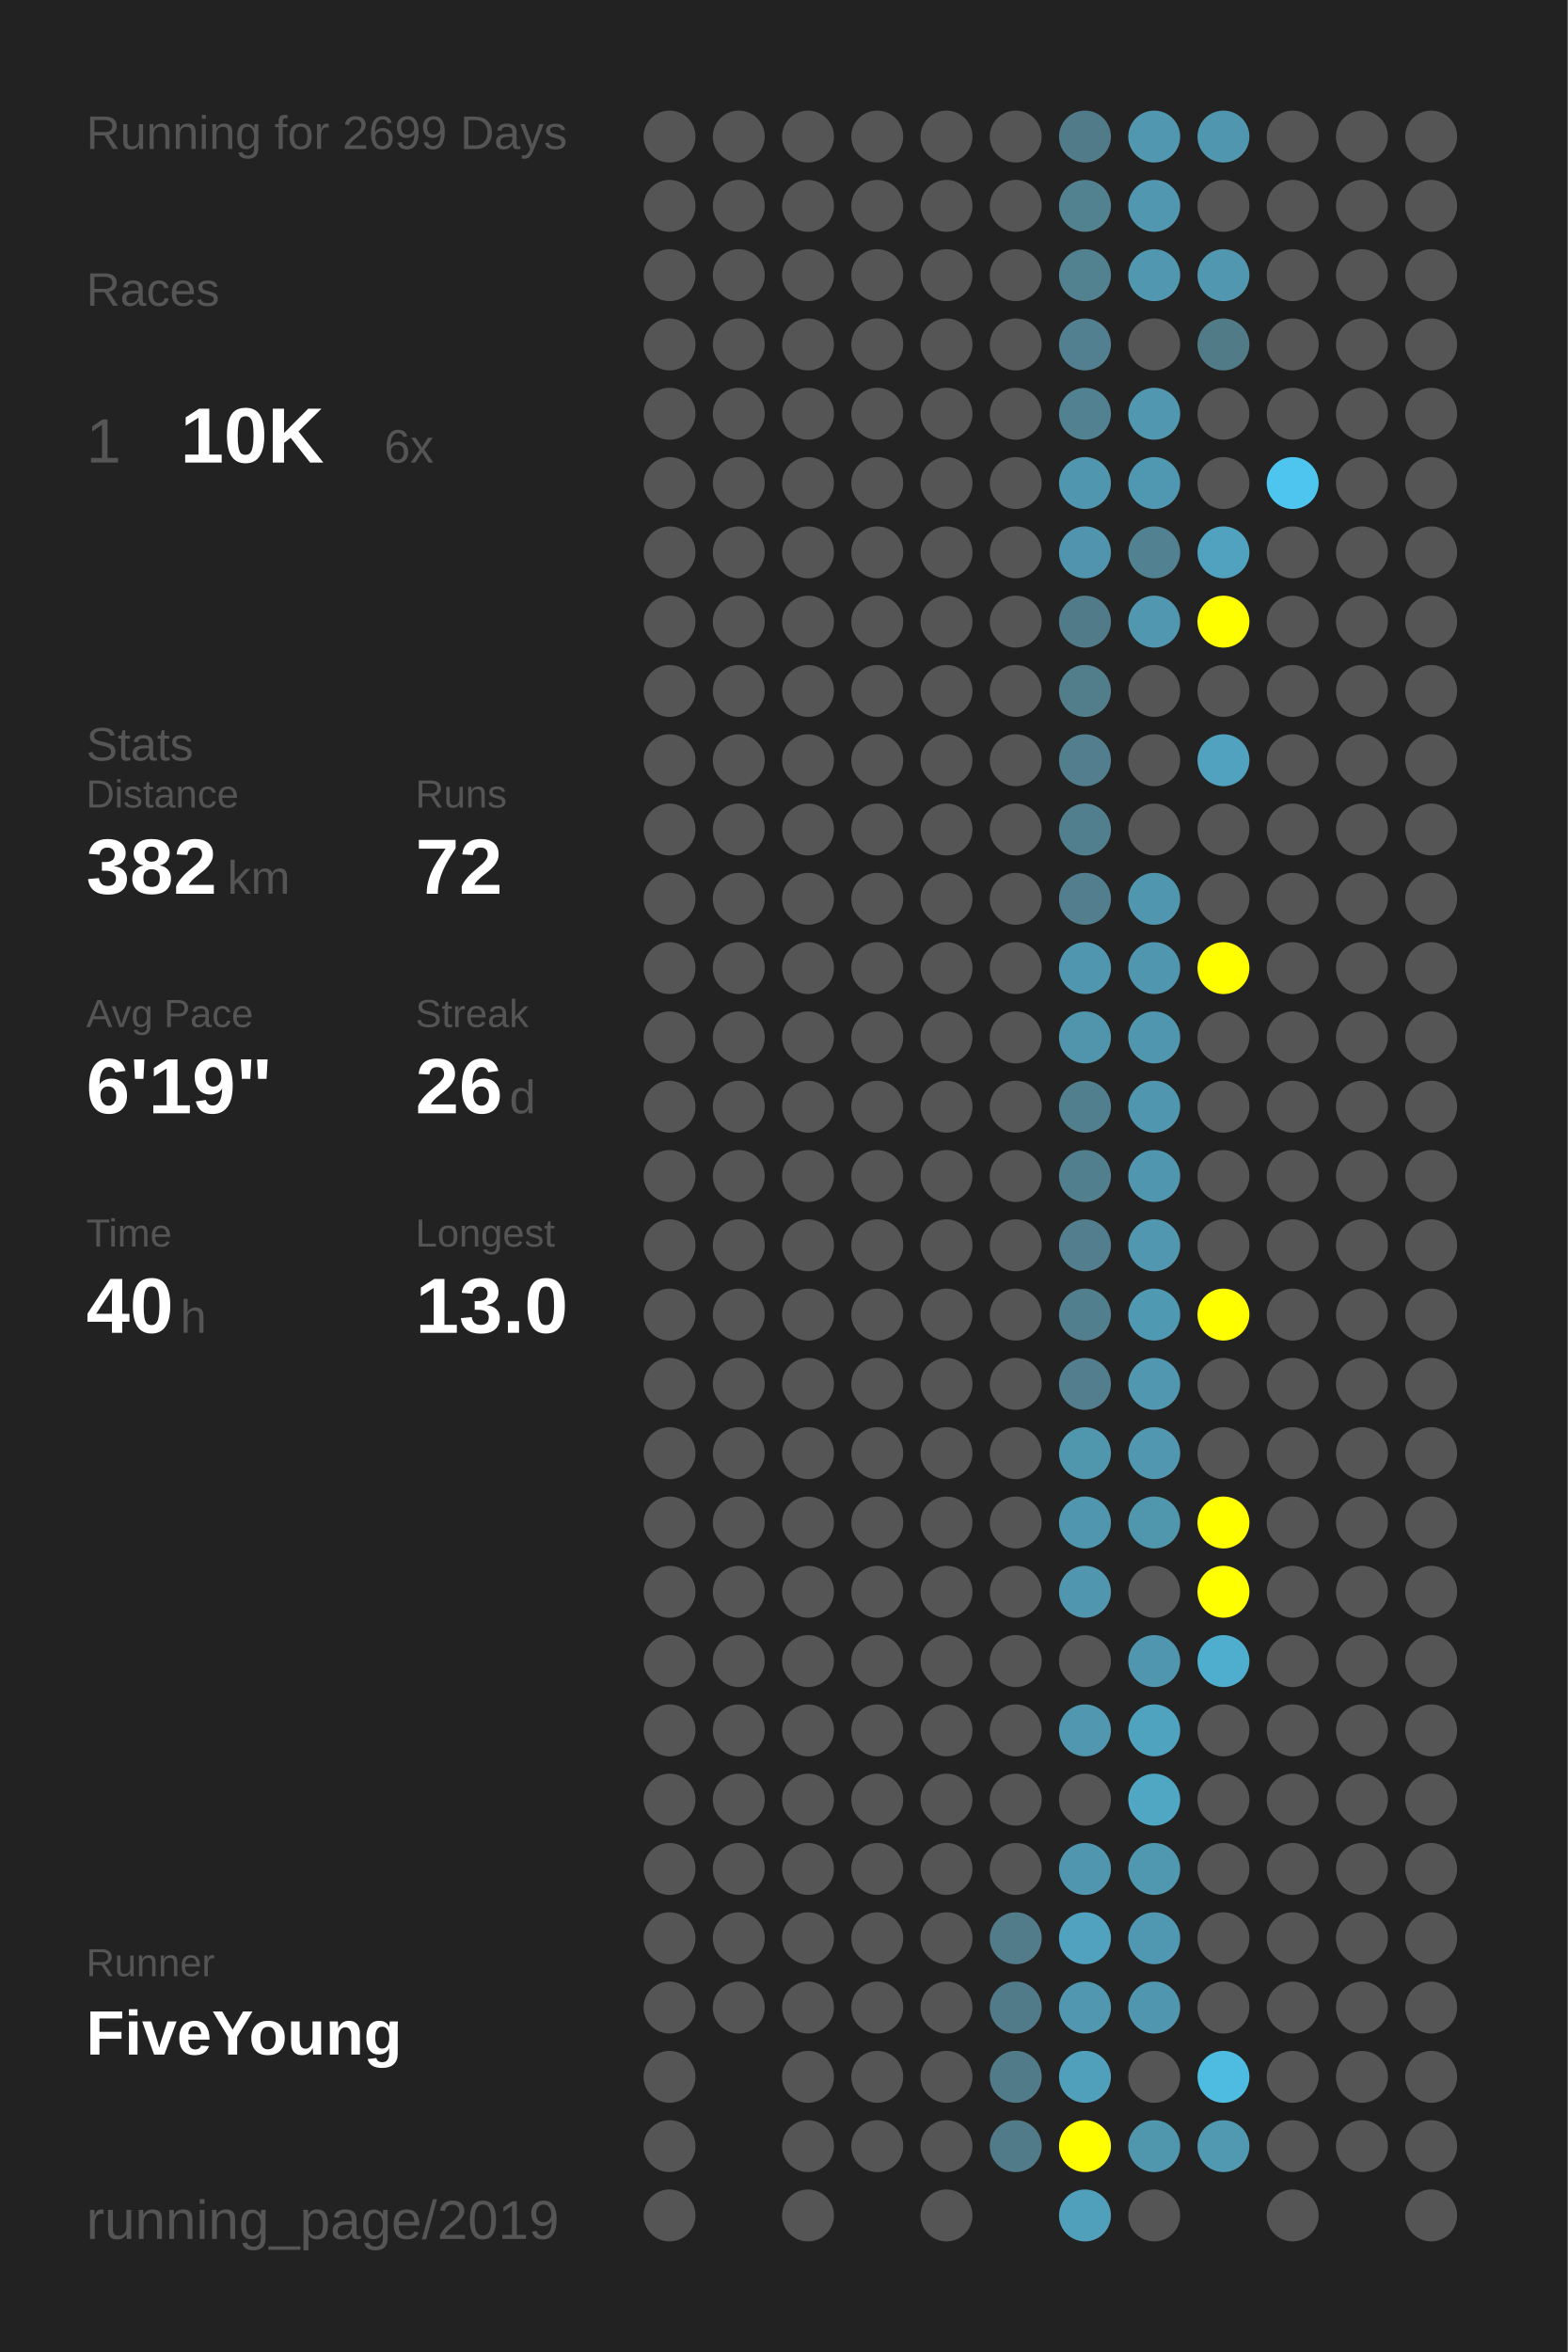
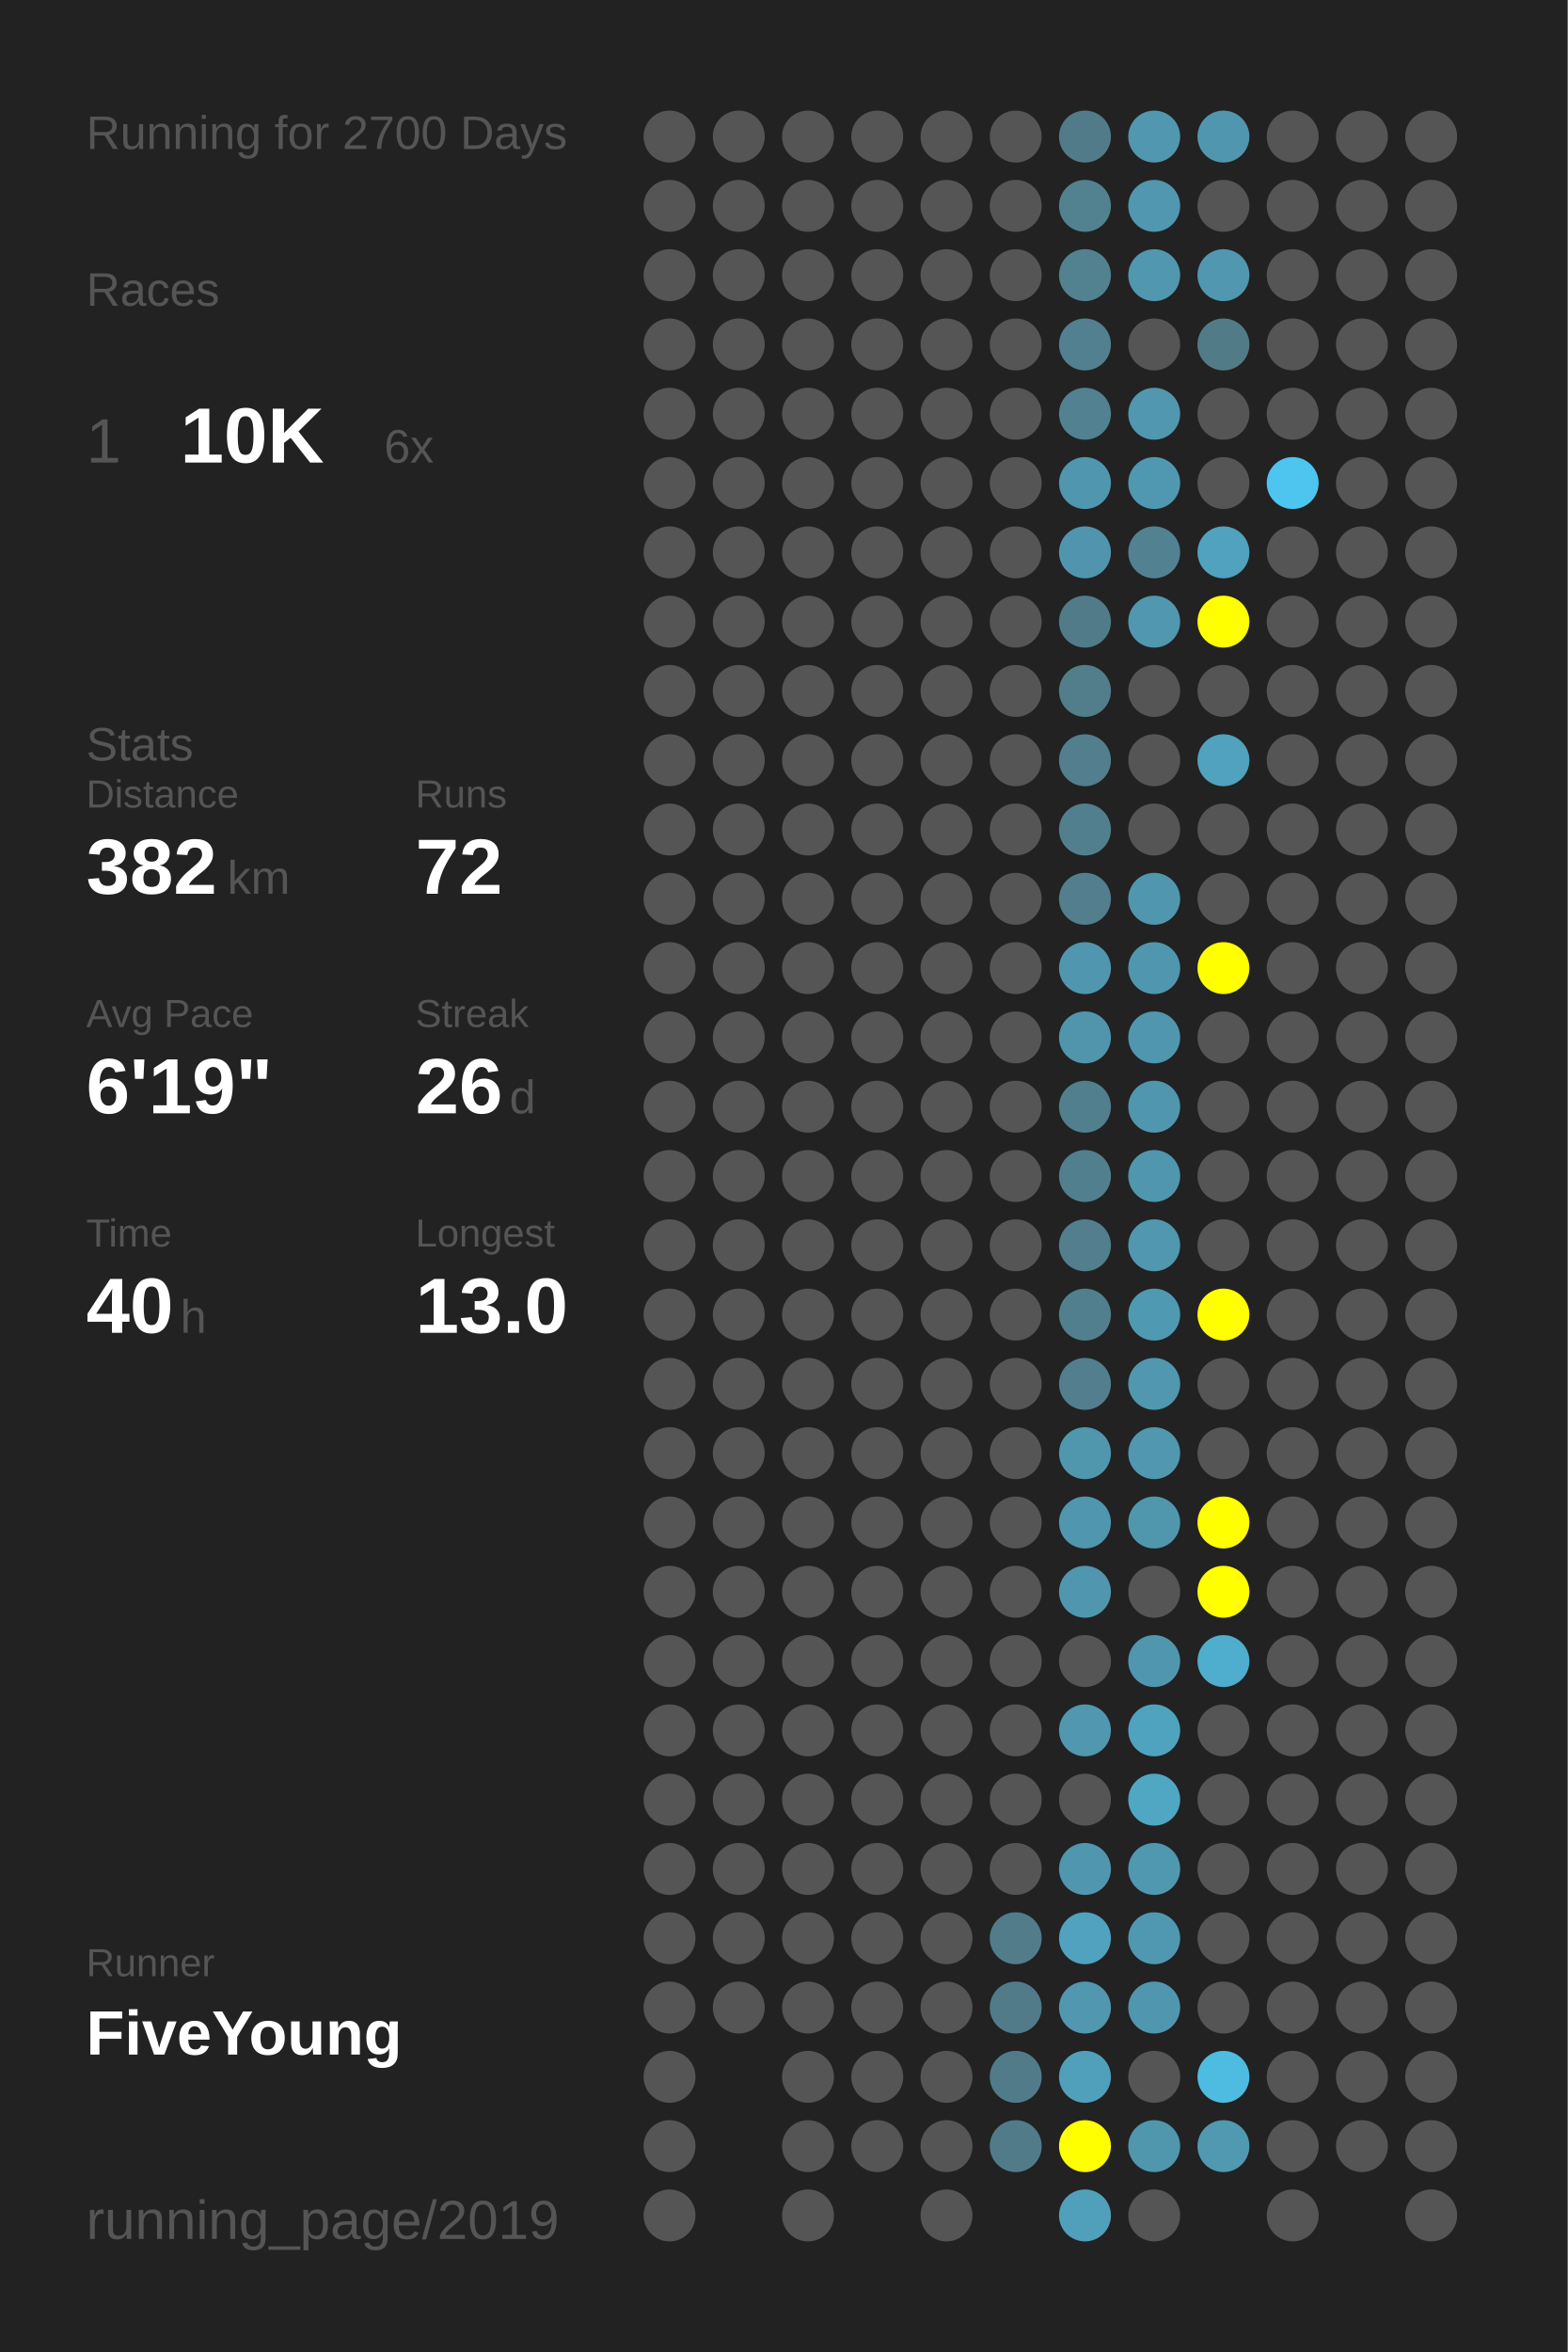
<svg xmlns="http://www.w3.org/2000/svg" baseProfile="full" height="300mm" version="1.1" viewBox="0,0,200,300" width="200mm">
  <defs />
  <rect fill="#222222" height="300" width="200" x="0" y="0" />
-   <text fill="#555555" style="font-size:6px; font-family:Arial;" x="11" y="19">Running for 2699 Days</text>
+   <text fill="#555555" style="font-size:6px; font-family:Arial;" x="11" y="19">Running for 2700 Days</text>
  <text fill="#555555" style="font-size:6px; font-family:Arial;" x="11" y="39">Races</text>
  <text fill="#555555" style="font-size:8px; font-family:Arial;" x="11" y="59">1</text>
  <text fill="#FFFFFF" style="font-size:10px; font-family:Arial; font-weight:bold;" x="23" y="59">10K</text>
  <text fill="#555555" style="font-size:6px; font-family:Arial;" x="49" y="59">6x</text>
  <text fill="#555555" style="font-size:6px; font-family:Arial;" x="11" y="97">Stats</text>
  <text fill="#555555" style="font-size:5px; font-family:Arial;" x="11" y="103">Distance</text>
  <text fill="#FFFFFF" style="font-size:10px; font-family:Arial; font-weight:bold;" x="11" y="114">382</text>
  <text fill="#555555" style="font-size:6px; font-family:Arial;" x="29" y="114">km</text>
  <text fill="#555555" style="font-size:5px; font-family:Arial;" x="53" y="103">Runs</text>
  <text fill="#FFFFFF" style="font-size:10px; font-family:Arial; font-weight:bold;" x="53" y="114">72</text>
  <text fill="#555555" style="font-size:5px; font-family:Arial;" x="11" y="131">Avg Pace</text>
  <text fill="#FFFFFF" style="font-size:10px; font-family:Arial; font-weight:bold;" x="11" y="142">6'19"</text>
  <text fill="#555555" style="font-size:5px; font-family:Arial;" x="53" y="131">Streak</text>
  <text fill="#FFFFFF" style="font-size:10px; font-family:Arial; font-weight:bold;" x="53" y="142">26</text>
  <text fill="#555555" style="font-size:6px; font-family:Arial;" x="65" y="142">d</text>
  <text fill="#555555" style="font-size:5px; font-family:Arial;" x="11" y="159">Time</text>
  <text fill="#FFFFFF" style="font-size:10px; font-family:Arial; font-weight:bold;" x="11" y="170">40</text>
  <text fill="#555555" style="font-size:6px; font-family:Arial;" x="23" y="170">h</text>
  <text fill="#555555" style="font-size:5px; font-family:Arial;" x="53" y="159">Longest</text>
  <text fill="#FFFFFF" style="font-size:10px; font-family:Arial; font-weight:bold;" x="53" y="170">13.0</text>
  <text fill="#555555" style="font-size:5px; font-family:Arial;" x="11" y="252.065">Runner</text>
  <text fill="#FFFFFF" style="font-size:8px; font-family:Arial; font-weight:bold;" x="11" y="262.065">FiveYoung</text>
  <text fill="#555555" style="font-size:7px; font-family:Arial;" x="11" y="285.581">running_page/2019</text>
  <circle cx="85.417" cy="17.419" fill="#555555" r="3.312" />
  <circle cx="85.417" cy="26.258" fill="#555555" r="3.312" />
  <circle cx="85.417" cy="35.097" fill="#555555" r="3.312" />
  <circle cx="85.417" cy="43.935" fill="#555555" r="3.312" />
  <circle cx="85.417" cy="52.774" fill="#555555" r="3.312" />
  <circle cx="85.417" cy="61.613" fill="#555555" r="3.312" />
  <circle cx="85.417" cy="70.452" fill="#555555" r="3.312" />
  <circle cx="85.417" cy="79.29" fill="#555555" r="3.312" />
  <circle cx="85.417" cy="88.129" fill="#555555" r="3.312" />
  <circle cx="85.417" cy="96.968" fill="#555555" r="3.312" />
  <circle cx="85.417" cy="105.806" fill="#555555" r="3.312" />
  <circle cx="85.417" cy="114.645" fill="#555555" r="3.312" />
  <circle cx="85.417" cy="123.484" fill="#555555" r="3.312" />
  <circle cx="85.417" cy="132.323" fill="#555555" r="3.312" />
  <circle cx="85.417" cy="141.161" fill="#555555" r="3.312" />
  <circle cx="85.417" cy="150" fill="#555555" r="3.312" />
  <circle cx="85.417" cy="158.839" fill="#555555" r="3.312" />
  <circle cx="85.417" cy="167.677" fill="#555555" r="3.312" />
  <circle cx="85.417" cy="176.516" fill="#555555" r="3.312" />
  <circle cx="85.417" cy="185.355" fill="#555555" r="3.312" />
  <circle cx="85.417" cy="194.194" fill="#555555" r="3.312" />
  <circle cx="85.417" cy="203.032" fill="#555555" r="3.312" />
  <circle cx="85.417" cy="211.871" fill="#555555" r="3.312" />
  <circle cx="85.417" cy="220.71" fill="#555555" r="3.312" />
  <circle cx="85.417" cy="229.548" fill="#555555" r="3.312" />
  <circle cx="85.417" cy="238.387" fill="#555555" r="3.312" />
  <circle cx="85.417" cy="247.226" fill="#555555" r="3.312" />
  <circle cx="85.417" cy="256.065" fill="#555555" r="3.312" />
  <circle cx="85.417" cy="264.903" fill="#555555" r="3.312" />
  <circle cx="85.417" cy="273.742" fill="#555555" r="3.312" />
  <circle cx="85.417" cy="282.581" fill="#555555" r="3.312" />
  <circle cx="94.25" cy="17.419" fill="#555555" r="3.312" />
  <circle cx="94.25" cy="26.258" fill="#555555" r="3.312" />
  <circle cx="94.25" cy="35.097" fill="#555555" r="3.312" />
  <circle cx="94.25" cy="43.935" fill="#555555" r="3.312" />
  <circle cx="94.25" cy="52.774" fill="#555555" r="3.312" />
  <circle cx="94.25" cy="61.613" fill="#555555" r="3.312" />
  <circle cx="94.25" cy="70.452" fill="#555555" r="3.312" />
  <circle cx="94.25" cy="79.29" fill="#555555" r="3.312" />
  <circle cx="94.25" cy="88.129" fill="#555555" r="3.312" />
  <circle cx="94.25" cy="96.968" fill="#555555" r="3.312" />
  <circle cx="94.25" cy="105.806" fill="#555555" r="3.312" />
  <circle cx="94.25" cy="114.645" fill="#555555" r="3.312" />
  <circle cx="94.25" cy="123.484" fill="#555555" r="3.312" />
  <circle cx="94.25" cy="132.323" fill="#555555" r="3.312" />
  <circle cx="94.25" cy="141.161" fill="#555555" r="3.312" />
  <circle cx="94.25" cy="150" fill="#555555" r="3.312" />
  <circle cx="94.25" cy="158.839" fill="#555555" r="3.312" />
  <circle cx="94.25" cy="167.677" fill="#555555" r="3.312" />
  <circle cx="94.25" cy="176.516" fill="#555555" r="3.312" />
  <circle cx="94.25" cy="185.355" fill="#555555" r="3.312" />
  <circle cx="94.25" cy="194.194" fill="#555555" r="3.312" />
  <circle cx="94.25" cy="203.032" fill="#555555" r="3.312" />
  <circle cx="94.25" cy="211.871" fill="#555555" r="3.312" />
  <circle cx="94.25" cy="220.71" fill="#555555" r="3.312" />
  <circle cx="94.25" cy="229.548" fill="#555555" r="3.312" />
  <circle cx="94.25" cy="238.387" fill="#555555" r="3.312" />
  <circle cx="94.25" cy="247.226" fill="#555555" r="3.312" />
  <circle cx="94.25" cy="256.065" fill="#555555" r="3.312" />
  <circle cx="103.083" cy="17.419" fill="#555555" r="3.312" />
  <circle cx="103.083" cy="26.258" fill="#555555" r="3.312" />
  <circle cx="103.083" cy="35.097" fill="#555555" r="3.312" />
  <circle cx="103.083" cy="43.935" fill="#555555" r="3.312" />
  <circle cx="103.083" cy="52.774" fill="#555555" r="3.312" />
  <circle cx="103.083" cy="61.613" fill="#555555" r="3.312" />
  <circle cx="103.083" cy="70.452" fill="#555555" r="3.312" />
  <circle cx="103.083" cy="79.29" fill="#555555" r="3.312" />
  <circle cx="103.083" cy="88.129" fill="#555555" r="3.312" />
  <circle cx="103.083" cy="96.968" fill="#555555" r="3.312" />
  <circle cx="103.083" cy="105.806" fill="#555555" r="3.312" />
  <circle cx="103.083" cy="114.645" fill="#555555" r="3.312" />
  <circle cx="103.083" cy="123.484" fill="#555555" r="3.312" />
  <circle cx="103.083" cy="132.323" fill="#555555" r="3.312" />
  <circle cx="103.083" cy="141.161" fill="#555555" r="3.312" />
  <circle cx="103.083" cy="150" fill="#555555" r="3.312" />
  <circle cx="103.083" cy="158.839" fill="#555555" r="3.312" />
  <circle cx="103.083" cy="167.677" fill="#555555" r="3.312" />
  <circle cx="103.083" cy="176.516" fill="#555555" r="3.312" />
  <circle cx="103.083" cy="185.355" fill="#555555" r="3.312" />
  <circle cx="103.083" cy="194.194" fill="#555555" r="3.312" />
  <circle cx="103.083" cy="203.032" fill="#555555" r="3.312" />
  <circle cx="103.083" cy="211.871" fill="#555555" r="3.312" />
  <circle cx="103.083" cy="220.71" fill="#555555" r="3.312" />
  <circle cx="103.083" cy="229.548" fill="#555555" r="3.312" />
  <circle cx="103.083" cy="238.387" fill="#555555" r="3.312" />
  <circle cx="103.083" cy="247.226" fill="#555555" r="3.312" />
  <circle cx="103.083" cy="256.065" fill="#555555" r="3.312" />
  <circle cx="103.083" cy="264.903" fill="#555555" r="3.312" />
  <circle cx="103.083" cy="273.742" fill="#555555" r="3.312" />
  <circle cx="103.083" cy="282.581" fill="#555555" r="3.312" />
  <circle cx="111.917" cy="17.419" fill="#555555" r="3.312" />
  <circle cx="111.917" cy="26.258" fill="#555555" r="3.312" />
  <circle cx="111.917" cy="35.097" fill="#555555" r="3.312" />
  <circle cx="111.917" cy="43.935" fill="#555555" r="3.312" />
  <circle cx="111.917" cy="52.774" fill="#555555" r="3.312" />
  <circle cx="111.917" cy="61.613" fill="#555555" r="3.312" />
  <circle cx="111.917" cy="70.452" fill="#555555" r="3.312" />
  <circle cx="111.917" cy="79.29" fill="#555555" r="3.312" />
  <circle cx="111.917" cy="88.129" fill="#555555" r="3.312" />
  <circle cx="111.917" cy="96.968" fill="#555555" r="3.312" />
  <circle cx="111.917" cy="105.806" fill="#555555" r="3.312" />
  <circle cx="111.917" cy="114.645" fill="#555555" r="3.312" />
  <circle cx="111.917" cy="123.484" fill="#555555" r="3.312" />
  <circle cx="111.917" cy="132.323" fill="#555555" r="3.312" />
  <circle cx="111.917" cy="141.161" fill="#555555" r="3.312" />
  <circle cx="111.917" cy="150" fill="#555555" r="3.312" />
  <circle cx="111.917" cy="158.839" fill="#555555" r="3.312" />
  <circle cx="111.917" cy="167.677" fill="#555555" r="3.312" />
  <circle cx="111.917" cy="176.516" fill="#555555" r="3.312" />
  <circle cx="111.917" cy="185.355" fill="#555555" r="3.312" />
  <circle cx="111.917" cy="194.194" fill="#555555" r="3.312" />
  <circle cx="111.917" cy="203.032" fill="#555555" r="3.312" />
  <circle cx="111.917" cy="211.871" fill="#555555" r="3.312" />
  <circle cx="111.917" cy="220.71" fill="#555555" r="3.312" />
  <circle cx="111.917" cy="229.548" fill="#555555" r="3.312" />
  <circle cx="111.917" cy="238.387" fill="#555555" r="3.312" />
  <circle cx="111.917" cy="247.226" fill="#555555" r="3.312" />
  <circle cx="111.917" cy="256.065" fill="#555555" r="3.312" />
  <circle cx="111.917" cy="264.903" fill="#555555" r="3.312" />
  <circle cx="111.917" cy="273.742" fill="#555555" r="3.312" />
  <circle cx="120.75" cy="17.419" fill="#555555" r="3.312" />
  <circle cx="120.75" cy="26.258" fill="#555555" r="3.312" />
  <circle cx="120.75" cy="35.097" fill="#555555" r="3.312" />
  <circle cx="120.75" cy="43.935" fill="#555555" r="3.312" />
  <circle cx="120.75" cy="52.774" fill="#555555" r="3.312" />
  <circle cx="120.75" cy="61.613" fill="#555555" r="3.312" />
  <circle cx="120.75" cy="70.452" fill="#555555" r="3.312" />
  <circle cx="120.75" cy="79.29" fill="#555555" r="3.312" />
  <circle cx="120.75" cy="88.129" fill="#555555" r="3.312" />
  <circle cx="120.75" cy="96.968" fill="#555555" r="3.312" />
  <circle cx="120.75" cy="105.806" fill="#555555" r="3.312" />
  <circle cx="120.75" cy="114.645" fill="#555555" r="3.312" />
  <circle cx="120.75" cy="123.484" fill="#555555" r="3.312" />
  <circle cx="120.75" cy="132.323" fill="#555555" r="3.312" />
  <circle cx="120.75" cy="141.161" fill="#555555" r="3.312" />
  <circle cx="120.75" cy="150" fill="#555555" r="3.312" />
  <circle cx="120.75" cy="158.839" fill="#555555" r="3.312" />
  <circle cx="120.75" cy="167.677" fill="#555555" r="3.312" />
  <circle cx="120.75" cy="176.516" fill="#555555" r="3.312" />
  <circle cx="120.75" cy="185.355" fill="#555555" r="3.312" />
  <circle cx="120.75" cy="194.194" fill="#555555" r="3.312" />
  <circle cx="120.75" cy="203.032" fill="#555555" r="3.312" />
  <circle cx="120.75" cy="211.871" fill="#555555" r="3.312" />
  <circle cx="120.75" cy="220.71" fill="#555555" r="3.312" />
  <circle cx="120.75" cy="229.548" fill="#555555" r="3.312" />
  <circle cx="120.75" cy="238.387" fill="#555555" r="3.312" />
  <circle cx="120.75" cy="247.226" fill="#555555" r="3.312" />
  <circle cx="120.75" cy="256.065" fill="#555555" r="3.312" />
  <circle cx="120.75" cy="264.903" fill="#555555" r="3.312" />
  <circle cx="120.75" cy="273.742" fill="#555555" r="3.312" />
  <circle cx="120.75" cy="282.581" fill="#555555" r="3.312" />
  <circle cx="129.583" cy="17.419" fill="#555555" r="3.312" />
  <circle cx="129.583" cy="26.258" fill="#555555" r="3.312" />
  <circle cx="129.583" cy="35.097" fill="#555555" r="3.312" />
  <circle cx="129.583" cy="43.935" fill="#555555" r="3.312" />
  <circle cx="129.583" cy="52.774" fill="#555555" r="3.312" />
  <circle cx="129.583" cy="61.613" fill="#555555" r="3.312" />
  <circle cx="129.583" cy="70.452" fill="#555555" r="3.312" />
  <circle cx="129.583" cy="79.29" fill="#555555" r="3.312" />
  <circle cx="129.583" cy="88.129" fill="#555555" r="3.312" />
  <circle cx="129.583" cy="96.968" fill="#555555" r="3.312" />
  <circle cx="129.583" cy="105.806" fill="#555555" r="3.312" />
  <circle cx="129.583" cy="114.645" fill="#555555" r="3.312" />
  <circle cx="129.583" cy="123.484" fill="#555555" r="3.312" />
  <circle cx="129.583" cy="132.323" fill="#555555" r="3.312" />
  <circle cx="129.583" cy="141.161" fill="#555555" r="3.312" />
  <circle cx="129.583" cy="150" fill="#555555" r="3.312" />
  <circle cx="129.583" cy="158.839" fill="#555555" r="3.312" />
  <circle cx="129.583" cy="167.677" fill="#555555" r="3.312" />
  <circle cx="129.583" cy="176.516" fill="#555555" r="3.312" />
  <circle cx="129.583" cy="185.355" fill="#555555" r="3.312" />
  <circle cx="129.583" cy="194.194" fill="#555555" r="3.312" />
  <circle cx="129.583" cy="203.032" fill="#555555" r="3.312" />
  <circle cx="129.583" cy="211.871" fill="#555555" r="3.312" />
  <circle cx="129.583" cy="220.71" fill="#555555" r="3.312" />
  <circle cx="129.583" cy="229.548" fill="#555555" r="3.312" />
  <circle cx="129.583" cy="238.387" fill="#555555" r="3.312" />
  <circle cx="129.583" cy="247.226" fill="#527c8a" r="3.312" />
  <circle cx="129.583" cy="256.065" fill="#527b89" r="3.312" />
  <circle cx="129.583" cy="264.903" fill="#527b89" r="3.312" />
  <circle cx="129.583" cy="273.742" fill="#527b89" r="3.312" />
  <circle cx="138.417" cy="17.419" fill="#527b89" r="3.312" />
  <circle cx="138.417" cy="26.258" fill="#528190" r="3.312" />
  <circle cx="138.417" cy="35.097" fill="#528190" r="3.312" />
  <circle cx="138.417" cy="43.935" fill="#528090" r="3.312" />
  <circle cx="138.417" cy="52.774" fill="#528191" r="3.312" />
  <circle cx="138.417" cy="61.613" fill="#5096ae" r="3.312" />
  <circle cx="138.417" cy="70.452" fill="#5095ad" r="3.312" />
  <circle cx="138.417" cy="79.29" fill="#527b89" r="3.312" />
  <circle cx="138.417" cy="88.129" fill="#527e8c" r="3.312" />
  <circle cx="138.417" cy="96.968" fill="#527e8d" r="3.312" />
  <circle cx="138.417" cy="105.806" fill="#527f8e" r="3.312" />
  <circle cx="138.417" cy="114.645" fill="#527e8d" r="3.312" />
  <circle cx="138.417" cy="123.484" fill="#5096ae" r="3.312" />
  <circle cx="138.417" cy="132.323" fill="#5095ac" r="3.312" />
  <circle cx="138.417" cy="141.161" fill="#527f8e" r="3.312" />
  <circle cx="138.417" cy="150" fill="#527f8e" r="3.312" />
  <circle cx="138.417" cy="158.839" fill="#527e8d" r="3.312" />
  <circle cx="138.417" cy="167.677" fill="#527f8e" r="3.312" />
  <circle cx="138.417" cy="176.516" fill="#527e8e" r="3.312" />
  <circle cx="138.417" cy="185.355" fill="#5097ae" r="3.312" />
  <circle cx="138.417" cy="194.194" fill="#5096ae" r="3.312" />
  <circle cx="138.417" cy="203.032" fill="#5096ae" r="3.312" />
  <circle cx="138.417" cy="211.871" fill="#555555" r="3.312" />
  <circle cx="138.417" cy="220.71" fill="#5097af" r="3.312" />
  <circle cx="138.417" cy="229.548" fill="#555555" r="3.312" />
  <circle cx="138.417" cy="238.387" fill="#5096ae" r="3.312" />
  <circle cx="138.417" cy="247.226" fill="#50a2be" r="3.312" />
  <circle cx="138.417" cy="256.065" fill="#5097af" r="3.312" />
  <circle cx="138.417" cy="264.903" fill="#50a0bb" r="3.312" />
  <circle cx="138.417" cy="273.742" fill="#FFFF00" r="3.312" />
  <circle cx="138.417" cy="282.581" fill="#50a0bc" r="3.312" />
  <circle cx="147.25" cy="17.419" fill="#5097af" r="3.312" />
  <circle cx="147.25" cy="26.258" fill="#5097af" r="3.312" />
  <circle cx="147.25" cy="35.097" fill="#5097af" r="3.312" />
  <circle cx="147.25" cy="43.935" fill="#555555" r="3.312" />
  <circle cx="147.25" cy="52.774" fill="#5097af" r="3.312" />
  <circle cx="147.25" cy="61.613" fill="#5098b1" r="3.312" />
  <circle cx="147.25" cy="70.452" fill="#528191" r="3.312" />
  <circle cx="147.25" cy="79.29" fill="#5097af" r="3.312" />
  <circle cx="147.25" cy="88.129" fill="#555555" r="3.312" />
  <circle cx="147.25" cy="96.968" fill="#555555" r="3.312" />
  <circle cx="147.25" cy="105.806" fill="#555555" r="3.312" />
  <circle cx="147.25" cy="114.645" fill="#5096ae" r="3.312" />
  <circle cx="147.25" cy="123.484" fill="#5096ae" r="3.312" />
  <circle cx="147.25" cy="132.323" fill="#5096ae" r="3.312" />
  <circle cx="147.25" cy="141.161" fill="#5096ae" r="3.312" />
  <circle cx="147.25" cy="150" fill="#5096ae" r="3.312" />
  <circle cx="147.25" cy="158.839" fill="#5097af" r="3.312" />
  <circle cx="147.25" cy="167.677" fill="#5099b2" r="3.312" />
  <circle cx="147.25" cy="176.516" fill="#5097af" r="3.312" />
  <circle cx="147.25" cy="185.355" fill="#5097af" r="3.312" />
  <circle cx="147.25" cy="194.194" fill="#5097ae" r="3.312" />
  <circle cx="147.25" cy="203.032" fill="#555555" r="3.312" />
  <circle cx="147.25" cy="211.871" fill="#5096ae" r="3.312" />
  <circle cx="147.25" cy="220.71" fill="#50a3bf" r="3.312" />
  <circle cx="147.25" cy="229.548" fill="#4fa7c4" r="3.312" />
  <circle cx="147.25" cy="238.387" fill="#5098b0" r="3.312" />
  <circle cx="147.25" cy="247.226" fill="#5098b1" r="3.312" />
  <circle cx="147.25" cy="256.065" fill="#5096ae" r="3.312" />
  <circle cx="147.25" cy="264.903" fill="#555555" r="3.312" />
  <circle cx="147.25" cy="273.742" fill="#5096ad" r="3.312" />
  <circle cx="147.25" cy="282.581" fill="#555555" r="3.312" />
  <circle cx="156.083" cy="17.419" fill="#5096ae" r="3.312" />
  <circle cx="156.083" cy="26.258" fill="#555555" r="3.312" />
  <circle cx="156.083" cy="35.097" fill="#5097af" r="3.312" />
  <circle cx="156.083" cy="43.935" fill="#527b88" r="3.312" />
  <circle cx="156.083" cy="52.774" fill="#555555" r="3.312" />
  <circle cx="156.083" cy="61.613" fill="#555555" r="3.312" />
  <circle cx="156.083" cy="70.452" fill="#50a2be" r="3.312" />
  <circle cx="156.083" cy="79.29" fill="#FFFF00" r="3.312" />
  <circle cx="156.083" cy="88.129" fill="#555555" r="3.312" />
  <circle cx="156.083" cy="96.968" fill="#50a2be" r="3.312" />
  <circle cx="156.083" cy="105.806" fill="#555555" r="3.312" />
  <circle cx="156.083" cy="114.645" fill="#555555" r="3.312" />
  <circle cx="156.083" cy="123.484" fill="#FFFF00" r="3.312" />
  <circle cx="156.083" cy="132.323" fill="#555555" r="3.312" />
  <circle cx="156.083" cy="141.161" fill="#555555" r="3.312" />
  <circle cx="156.083" cy="150" fill="#555555" r="3.312" />
  <circle cx="156.083" cy="158.839" fill="#555555" r="3.312" />
  <circle cx="156.083" cy="167.677" fill="#FFFF00" r="3.312" />
  <circle cx="156.083" cy="176.516" fill="#555555" r="3.312" />
  <circle cx="156.083" cy="185.355" fill="#555555" r="3.312" />
  <circle cx="156.083" cy="194.194" fill="#FFFF00" r="3.312" />
  <circle cx="156.083" cy="203.032" fill="#FFFF00" r="3.312" />
  <circle cx="156.083" cy="211.871" fill="#4fadcd" r="3.312" />
  <circle cx="156.083" cy="220.71" fill="#555555" r="3.312" />
  <circle cx="156.083" cy="229.548" fill="#555555" r="3.312" />
  <circle cx="156.083" cy="238.387" fill="#555555" r="3.312" />
  <circle cx="156.083" cy="247.226" fill="#555555" r="3.312" />
  <circle cx="156.083" cy="256.065" fill="#555555" r="3.312" />
  <circle cx="156.083" cy="264.903" fill="#4ebbe1" r="3.312" />
  <circle cx="156.083" cy="273.742" fill="#5099b1" r="3.312" />
  <circle cx="164.917" cy="17.419" fill="#555555" r="3.312" />
  <circle cx="164.917" cy="26.258" fill="#555555" r="3.312" />
  <circle cx="164.917" cy="35.097" fill="#555555" r="3.312" />
  <circle cx="164.917" cy="43.935" fill="#555555" r="3.312" />
  <circle cx="164.917" cy="52.774" fill="#555555" r="3.312" />
  <circle cx="164.917" cy="61.613" fill="#4dc5ee" r="3.312" />
  <circle cx="164.917" cy="70.452" fill="#555555" r="3.312" />
  <circle cx="164.917" cy="79.29" fill="#555555" r="3.312" />
  <circle cx="164.917" cy="88.129" fill="#555555" r="3.312" />
  <circle cx="164.917" cy="96.968" fill="#555555" r="3.312" />
  <circle cx="164.917" cy="105.806" fill="#555555" r="3.312" />
  <circle cx="164.917" cy="114.645" fill="#555555" r="3.312" />
  <circle cx="164.917" cy="123.484" fill="#555555" r="3.312" />
  <circle cx="164.917" cy="132.323" fill="#555555" r="3.312" />
  <circle cx="164.917" cy="141.161" fill="#555555" r="3.312" />
  <circle cx="164.917" cy="150" fill="#555555" r="3.312" />
  <circle cx="164.917" cy="158.839" fill="#555555" r="3.312" />
  <circle cx="164.917" cy="167.677" fill="#555555" r="3.312" />
  <circle cx="164.917" cy="176.516" fill="#555555" r="3.312" />
  <circle cx="164.917" cy="185.355" fill="#555555" r="3.312" />
  <circle cx="164.917" cy="194.194" fill="#555555" r="3.312" />
  <circle cx="164.917" cy="203.032" fill="#555555" r="3.312" />
  <circle cx="164.917" cy="211.871" fill="#555555" r="3.312" />
  <circle cx="164.917" cy="220.71" fill="#555555" r="3.312" />
  <circle cx="164.917" cy="229.548" fill="#555555" r="3.312" />
  <circle cx="164.917" cy="238.387" fill="#555555" r="3.312" />
  <circle cx="164.917" cy="247.226" fill="#555555" r="3.312" />
  <circle cx="164.917" cy="256.065" fill="#555555" r="3.312" />
  <circle cx="164.917" cy="264.903" fill="#555555" r="3.312" />
  <circle cx="164.917" cy="273.742" fill="#555555" r="3.312" />
  <circle cx="164.917" cy="282.581" fill="#555555" r="3.312" />
  <circle cx="173.75" cy="17.419" fill="#555555" r="3.312" />
  <circle cx="173.75" cy="26.258" fill="#555555" r="3.312" />
  <circle cx="173.75" cy="35.097" fill="#555555" r="3.312" />
  <circle cx="173.75" cy="43.935" fill="#555555" r="3.312" />
  <circle cx="173.75" cy="52.774" fill="#555555" r="3.312" />
  <circle cx="173.75" cy="61.613" fill="#555555" r="3.312" />
  <circle cx="173.75" cy="70.452" fill="#555555" r="3.312" />
  <circle cx="173.75" cy="79.29" fill="#555555" r="3.312" />
  <circle cx="173.75" cy="88.129" fill="#555555" r="3.312" />
  <circle cx="173.75" cy="96.968" fill="#555555" r="3.312" />
  <circle cx="173.75" cy="105.806" fill="#555555" r="3.312" />
  <circle cx="173.75" cy="114.645" fill="#555555" r="3.312" />
  <circle cx="173.75" cy="123.484" fill="#555555" r="3.312" />
  <circle cx="173.75" cy="132.323" fill="#555555" r="3.312" />
  <circle cx="173.75" cy="141.161" fill="#555555" r="3.312" />
  <circle cx="173.75" cy="150" fill="#555555" r="3.312" />
  <circle cx="173.75" cy="158.839" fill="#555555" r="3.312" />
  <circle cx="173.75" cy="167.677" fill="#555555" r="3.312" />
  <circle cx="173.75" cy="176.516" fill="#555555" r="3.312" />
  <circle cx="173.75" cy="185.355" fill="#555555" r="3.312" />
  <circle cx="173.75" cy="194.194" fill="#555555" r="3.312" />
  <circle cx="173.75" cy="203.032" fill="#555555" r="3.312" />
  <circle cx="173.75" cy="211.871" fill="#555555" r="3.312" />
  <circle cx="173.75" cy="220.71" fill="#555555" r="3.312" />
  <circle cx="173.75" cy="229.548" fill="#555555" r="3.312" />
  <circle cx="173.75" cy="238.387" fill="#555555" r="3.312" />
  <circle cx="173.75" cy="247.226" fill="#555555" r="3.312" />
  <circle cx="173.75" cy="256.065" fill="#555555" r="3.312" />
  <circle cx="173.75" cy="264.903" fill="#555555" r="3.312" />
  <circle cx="173.75" cy="273.742" fill="#555555" r="3.312" />
  <circle cx="182.583" cy="17.419" fill="#555555" r="3.312" />
  <circle cx="182.583" cy="26.258" fill="#555555" r="3.312" />
  <circle cx="182.583" cy="35.097" fill="#555555" r="3.312" />
  <circle cx="182.583" cy="43.935" fill="#555555" r="3.312" />
  <circle cx="182.583" cy="52.774" fill="#555555" r="3.312" />
  <circle cx="182.583" cy="61.613" fill="#555555" r="3.312" />
  <circle cx="182.583" cy="70.452" fill="#555555" r="3.312" />
  <circle cx="182.583" cy="79.29" fill="#555555" r="3.312" />
  <circle cx="182.583" cy="88.129" fill="#555555" r="3.312" />
  <circle cx="182.583" cy="96.968" fill="#555555" r="3.312" />
  <circle cx="182.583" cy="105.806" fill="#555555" r="3.312" />
  <circle cx="182.583" cy="114.645" fill="#555555" r="3.312" />
  <circle cx="182.583" cy="123.484" fill="#555555" r="3.312" />
  <circle cx="182.583" cy="132.323" fill="#555555" r="3.312" />
  <circle cx="182.583" cy="141.161" fill="#555555" r="3.312" />
  <circle cx="182.583" cy="150" fill="#555555" r="3.312" />
  <circle cx="182.583" cy="158.839" fill="#555555" r="3.312" />
  <circle cx="182.583" cy="167.677" fill="#555555" r="3.312" />
  <circle cx="182.583" cy="176.516" fill="#555555" r="3.312" />
  <circle cx="182.583" cy="185.355" fill="#555555" r="3.312" />
  <circle cx="182.583" cy="194.194" fill="#555555" r="3.312" />
  <circle cx="182.583" cy="203.032" fill="#555555" r="3.312" />
  <circle cx="182.583" cy="211.871" fill="#555555" r="3.312" />
  <circle cx="182.583" cy="220.71" fill="#555555" r="3.312" />
  <circle cx="182.583" cy="229.548" fill="#555555" r="3.312" />
  <circle cx="182.583" cy="238.387" fill="#555555" r="3.312" />
  <circle cx="182.583" cy="247.226" fill="#555555" r="3.312" />
  <circle cx="182.583" cy="256.065" fill="#555555" r="3.312" />
  <circle cx="182.583" cy="264.903" fill="#555555" r="3.312" />
  <circle cx="182.583" cy="273.742" fill="#555555" r="3.312" />
  <circle cx="182.583" cy="282.581" fill="#555555" r="3.312" />
</svg>
